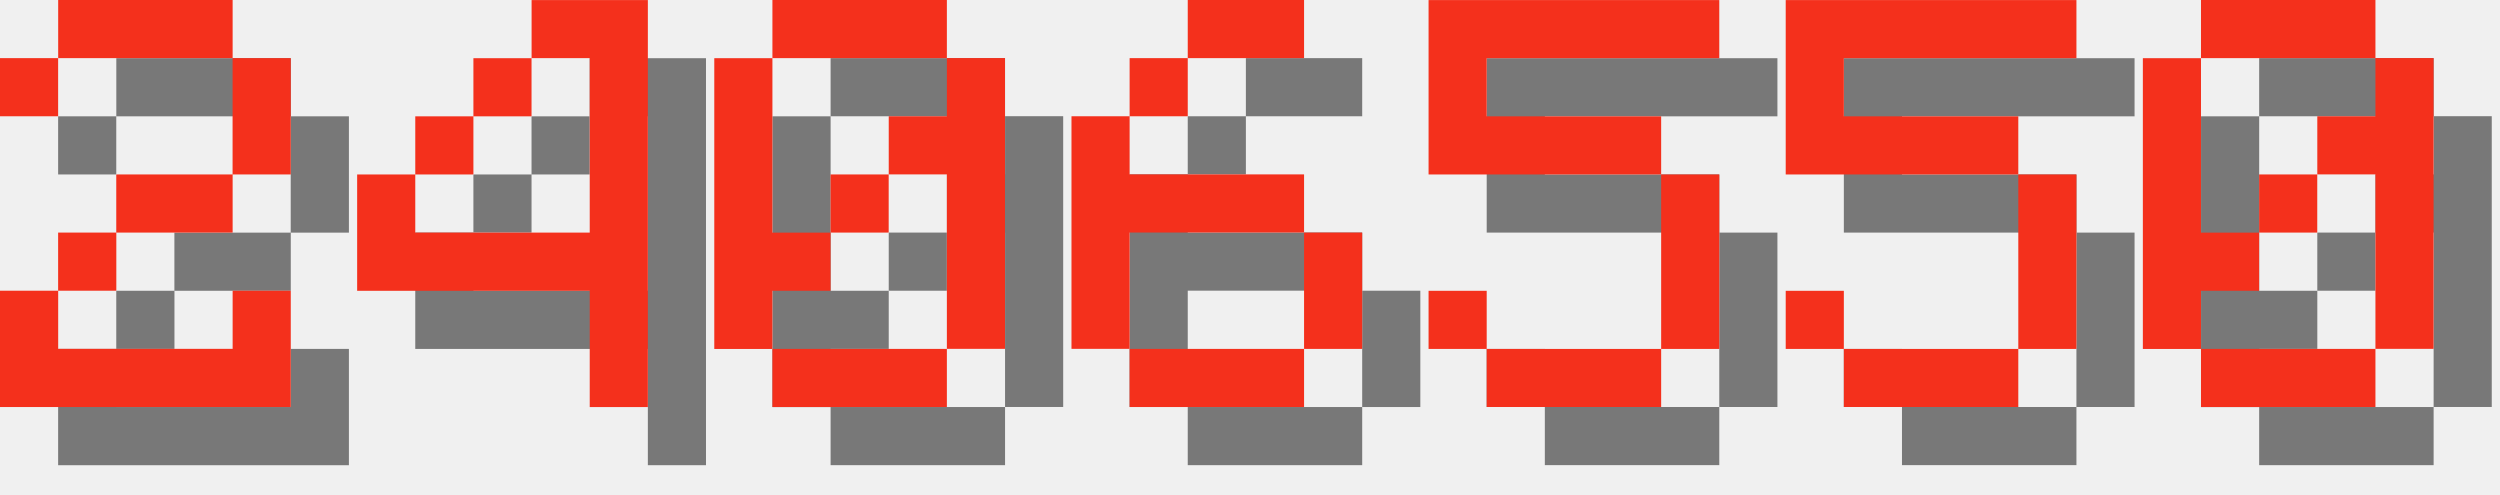
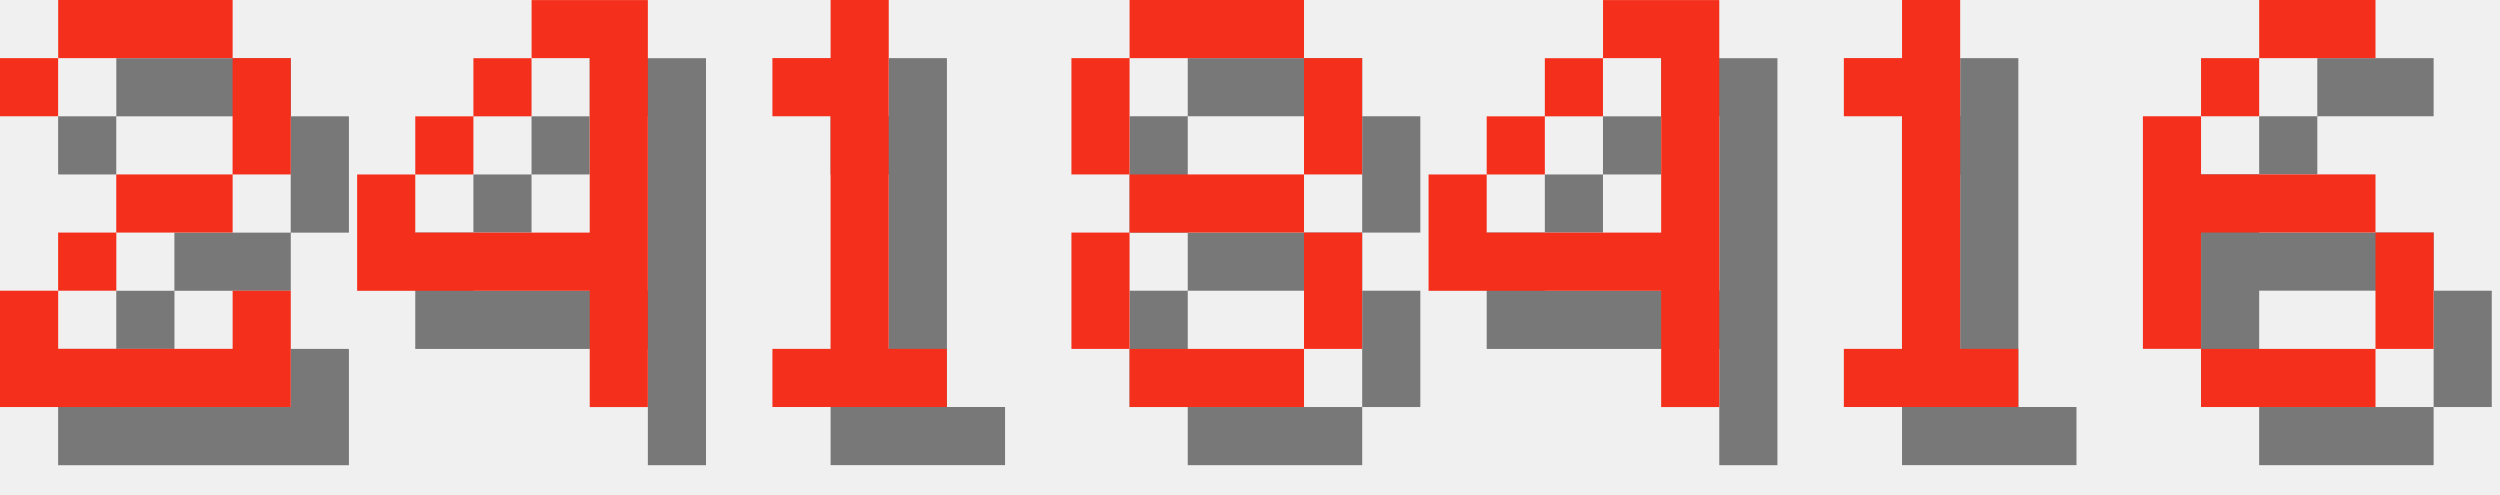
<svg xmlns="http://www.w3.org/2000/svg" version="1.1" width="182.0" height="36">
  <style>
        .text-foreground {
            fill: #F4301C;
        }
        .text-shadow {
            fill: #000000;
            fill-opacity: 0.5;
        }
    </style>
  <g class="digit" id="digit_2" transform="translate(0.0, 0), scale(4)">
    <path id="digit_2_shadow" class="text-shadow" d="m1.058 2.117v1.058h1.058v-1.058h3.175v2.117h-2.117v1.058h-1.058v1.058h-1.058v2.117h5.292v-2.117h-1.058v1.058h-3.175v-1.058h1.058v-1.058h2.117v-1.058h1.058v-2.117h-1.058v-1.058h-3.175v1.058h-1.058z" fill-opacity=".5" style="paint-order:stroke fill markers" />
    <path id="digit_2_fg" class="text-foreground" d="m0 1.058v1.058h1.058v-1.058h3.175v2.117h-2.117v1.058h-1.058v1.058h-1.058v2.117h5.292v-2.117h-1.058v1.058h-3.175v-1.058h1.058v-1.058h2.117v-1.058h1.058v-2.117h-1.058v-1.058h-3.175v1.058h-1.058z" fill="#fff" style="paint-order:stroke fill markers" />
  </g>
  <g class="digit" id="digit_4" transform="translate(26.0, 0), scale(4)">
    <path id="digit_4_shadow" class="text-shadow" d="m4.233 1.058v1.058h1.058v3.175h-3.175v-1.058h-1.058v2.117h4.233v2.117h1.058v-7.408h-2.117zm-2.117 3.175h1.058v-1.058h-1.058v1.058zm1.058-1.058h1.058v-1.058h-1.058v1.058z" fill-opacity=".5" style="paint-order:stroke fill markers" />
    <path id="digit_4_fg" class="text-foreground" d="m3.175 0v1.058h1.058v3.175h-3.175v-1.058h-1.058v2.117h4.233v2.117h1.058v-7.408h-2.117zm-2.117 3.175h1.058v-1.058h-1.058v1.058zm1.058-1.058h1.058v-1.058h-1.058v1.058z" fill="#fff" style="paint-order:stroke fill markers" />
  </g>
-   <g class="digit" id="digit_0" transform="translate(52.0, 0), scale(4)">
-     <path id="digit_0_shadow" class="text-shadow" d="m2.117 1.058v1.058h3.175v-1.058h-3.175zm3.175 1.058v1.058h-1.058v1.058h1.058v3.175h1.058v-5.292h-1.058zm0 5.292h-3.175v1.058h3.175v-1.058zm-3.175 0v-1.058h1.058v-1.058h-1.058v-3.175h-1.058v5.292h1.058zm1.058-2.117h1.058v-1.058h-1.058v1.058z" fill-opacity=".5" style="paint-order:stroke fill markers" />
-     <path id="digit_0_fg" class="text-foreground" d="m1.058 0v1.058h3.175v-1.058h-3.175zm3.175 1.058v1.058h-1.058v1.058h1.058v3.175h1.058v-5.292h-1.058zm0 5.292h-3.175v1.058h3.175v-1.058zm-3.175 0v-1.058h1.058v-1.058h-1.058v-3.175h-1.058v5.292h1.058zm1.058-2.117h1.058v-1.058h-1.058v1.058z" fill="#fff" style="paint-order:stroke fill markers" />
+   <g class="digit" id="digit_1" transform="translate(52.0, 0), scale(4)">
+     <path id="digit_1_shadow" class="text-shadow" d="m2.117 2.117v1.058h1.058v4.233h-1.058v1.058h3.175v-1.058h-1.058v-6.35h-1.058v1.058h-1.058z" fill-opacity=".5" style="paint-order:stroke fill markers" />
+     <path id="digit_1_fg" class="text-foreground" d="m1.058 1.058v1.058h1.058v4.233h-1.058v1.058h3.175v-1.058h-1.058v-6.35h-1.058v1.058h-1.058z" fill="#fff" style="paint-order:stroke fill markers" />
  </g>
-   <g class="digit" id="digit_6" transform="translate(78.0, 0), scale(4)">
+   <g class="digit" id="digit_8" transform="translate(78.0, 0), scale(4)">
+     <path id="digit_8_shadow" class="text-shadow" d="m2.117 1.058v1.058h3.175v-1.058h-3.175zm3.175 1.058v2.117h1.058v-2.117h-1.058zm0 2.117h-3.175v1.058h3.175v-1.058zm0 1.058v2.117h1.058v-2.117h-1.058zm0 2.117h-3.175v1.058h3.175v-1.058zm-3.175 0v-2.117h-1.058v2.117h1.058zm0-3.175v-2.117h-1.058v2.117h1.058z" fill-opacity=".5" style="paint-order:stroke fill markers" />
+     <path id="digit_8_fg" class="text-foreground" d="m1.058 0v1.058h3.175v-1.058h-3.175zm3.175 1.058v2.117h1.058v-2.117h-1.058zm0 2.117h-3.175v1.058h3.175v-1.058zm0 1.058v2.117h1.058v-2.117h-1.058zm0 2.117h-3.175v1.058h3.175v-1.058zm-3.175 0v-2.117h-1.058v2.117h1.058zm0-3.175v-2.117h-1.058v2.117h1.058z" fill="#fff" style="paint-order:stroke fill markers" />
+   </g>
+   <g class="digit" id="digit_4" transform="translate(104.0, 0), scale(4)">
+     <path id="digit_4_shadow" class="text-shadow" d="m4.233 1.058v1.058h1.058v3.175h-3.175v-1.058h-1.058v2.117h4.233v2.117h1.058v-7.408h-2.117zm-2.117 3.175h1.058v-1.058h-1.058v1.058zm1.058-1.058h1.058v-1.058h-1.058v1.058z" fill-opacity=".5" style="paint-order:stroke fill markers" />
+     <path id="digit_4_fg" class="text-foreground" d="m3.175 0v1.058h1.058v3.175h-3.175v-1.058h-1.058v2.117h4.233v2.117h1.058v-7.408h-2.117zm-2.117 3.175h1.058v-1.058h-1.058v1.058zm1.058-1.058h1.058v-1.058h-1.058v1.058z" fill="#fff" style="paint-order:stroke fill markers" />
+   </g>
+   <g class="digit" id="digit_1" transform="translate(130.0, 0), scale(4)">
+     <path id="digit_1_shadow" class="text-shadow" d="m2.117 2.117v1.058h1.058v4.233h-1.058v1.058h3.175v-1.058h-1.058v-6.35h-1.058v1.058h-1.058z" fill-opacity=".5" style="paint-order:stroke fill markers" />
+     <path id="digit_1_fg" class="text-foreground" d="m1.058 1.058v1.058h1.058v4.233h-1.058v1.058h3.175v-1.058h-1.058v-6.35h-1.058v1.058h-1.058z" fill="#fff" style="paint-order:stroke fill markers" />
+   </g>
+   <g class="digit" id="digit_6" transform="translate(156.0, 0), scale(4)">
    <path id="digit_6_shadow" class="text-shadow" d="m3.175 1.058v1.058h2.117v-1.058h-2.117zm0 1.058h-1.058v1.058h1.058v-1.058zm-1.058 1.058h-1.058v4.233h1.058v-2.117h3.175v-1.058h-3.175v-1.058zm3.175 2.117v2.117h1.058v-2.117h-1.058zm0 2.117h-3.175v1.058h3.175v-1.058z" fill-opacity=".5" style="paint-order:stroke fill markers" />
    <path id="digit_6_fg" class="text-foreground" d="m2.117 0v1.058h2.117v-1.058h-2.117zm0 1.058h-1.058v1.058h1.058v-1.058zm-1.058 1.058h-1.058v4.233h1.058v-2.117h3.175v-1.058h-3.175v-1.058zm3.175 2.117v2.117h1.058v-2.117h-1.058zm0 2.117h-3.175v1.058h3.175v-1.058z" fill="#fff" style="paint-order:stroke fill markers" />
  </g>
-   <g class="digit" id="digit_5" transform="translate(104.0, 0), scale(4)">
-     <path id="digit_5_shadow" class="text-shadow" d="m1.058 1.058v3.175h4.233v3.175h-3.175v-1.058h-1.058v1.058h1.058v1.058h3.175v-1.058h1.058v-3.175h-1.058v-1.058h-3.175v-1.058h4.233v-1.058h-5.292z" fill-opacity=".5" style="paint-order:stroke fill markers" />
-     <path id="digit_5_fg" class="text-foreground" d="m0 0v3.175h4.233v3.175h-3.175v-1.058h-1.058v1.058h1.058v1.058h3.175v-1.058h1.058v-3.175h-1.058v-1.058h-3.175v-1.058h4.233v-1.058h-5.292z" fill="#fff" style="paint-order:stroke fill markers" />
-   </g>
-   <g class="digit" id="digit_5" transform="translate(130.0, 0), scale(4)">
-     <path id="digit_5_shadow" class="text-shadow" d="m1.058 1.058v3.175h4.233v3.175h-3.175v-1.058h-1.058v1.058h1.058v1.058h3.175v-1.058h1.058v-3.175h-1.058v-1.058h-3.175v-1.058h4.233v-1.058h-5.292z" fill-opacity=".5" style="paint-order:stroke fill markers" />
-     <path id="digit_5_fg" class="text-foreground" d="m0 0v3.175h4.233v3.175h-3.175v-1.058h-1.058v1.058h1.058v1.058h3.175v-1.058h1.058v-3.175h-1.058v-1.058h-3.175v-1.058h4.233v-1.058h-5.292z" fill="#fff" style="paint-order:stroke fill markers" />
-   </g>
-   <g class="digit" id="digit_0" transform="translate(156.0, 0), scale(4)">
-     <path id="digit_0_shadow" class="text-shadow" d="m2.117 1.058v1.058h3.175v-1.058h-3.175zm3.175 1.058v1.058h-1.058v1.058h1.058v3.175h1.058v-5.292h-1.058zm0 5.292h-3.175v1.058h3.175v-1.058zm-3.175 0v-1.058h1.058v-1.058h-1.058v-3.175h-1.058v5.292h1.058zm1.058-2.117h1.058v-1.058h-1.058v1.058z" fill-opacity=".5" style="paint-order:stroke fill markers" />
-     <path id="digit_0_fg" class="text-foreground" d="m1.058 0v1.058h3.175v-1.058h-3.175zm3.175 1.058v1.058h-1.058v1.058h1.058v3.175h1.058v-5.292h-1.058zm0 5.292h-3.175v1.058h3.175v-1.058zm-3.175 0v-1.058h1.058v-1.058h-1.058v-3.175h-1.058v5.292h1.058zm1.058-2.117h1.058v-1.058h-1.058v1.058z" fill="#fff" style="paint-order:stroke fill markers" />
-   </g>
</svg>
